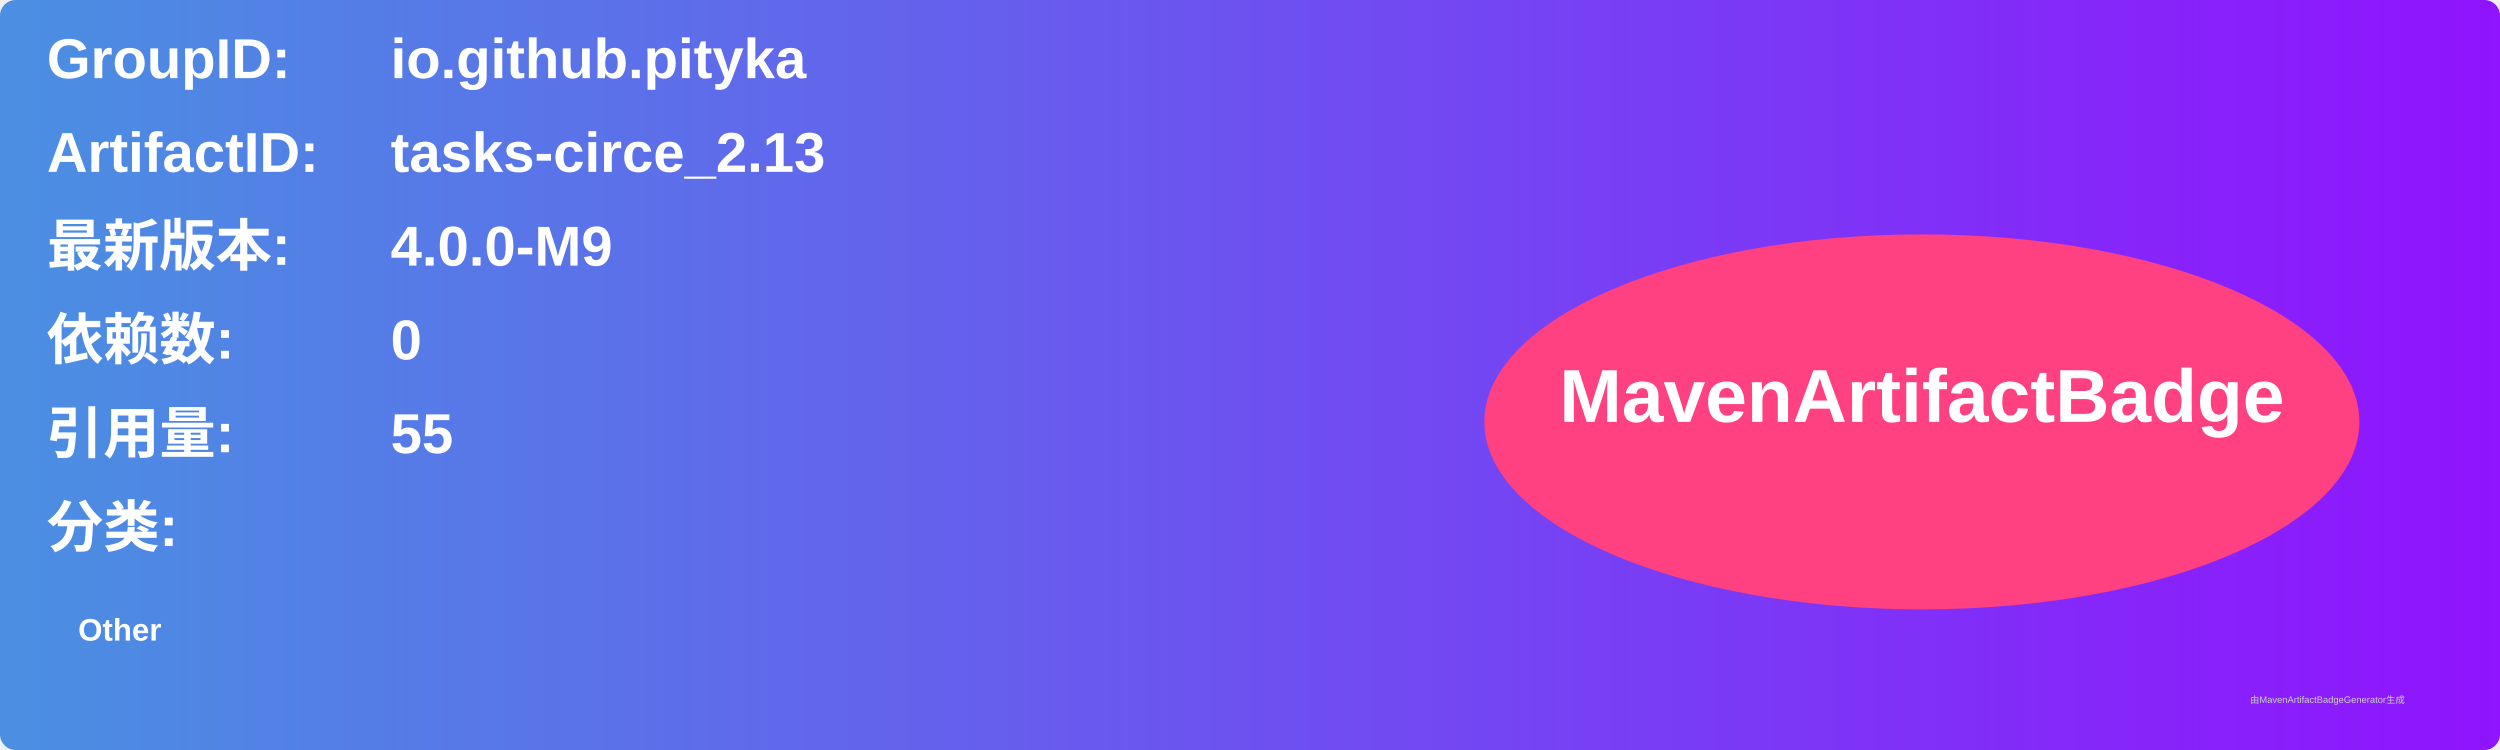
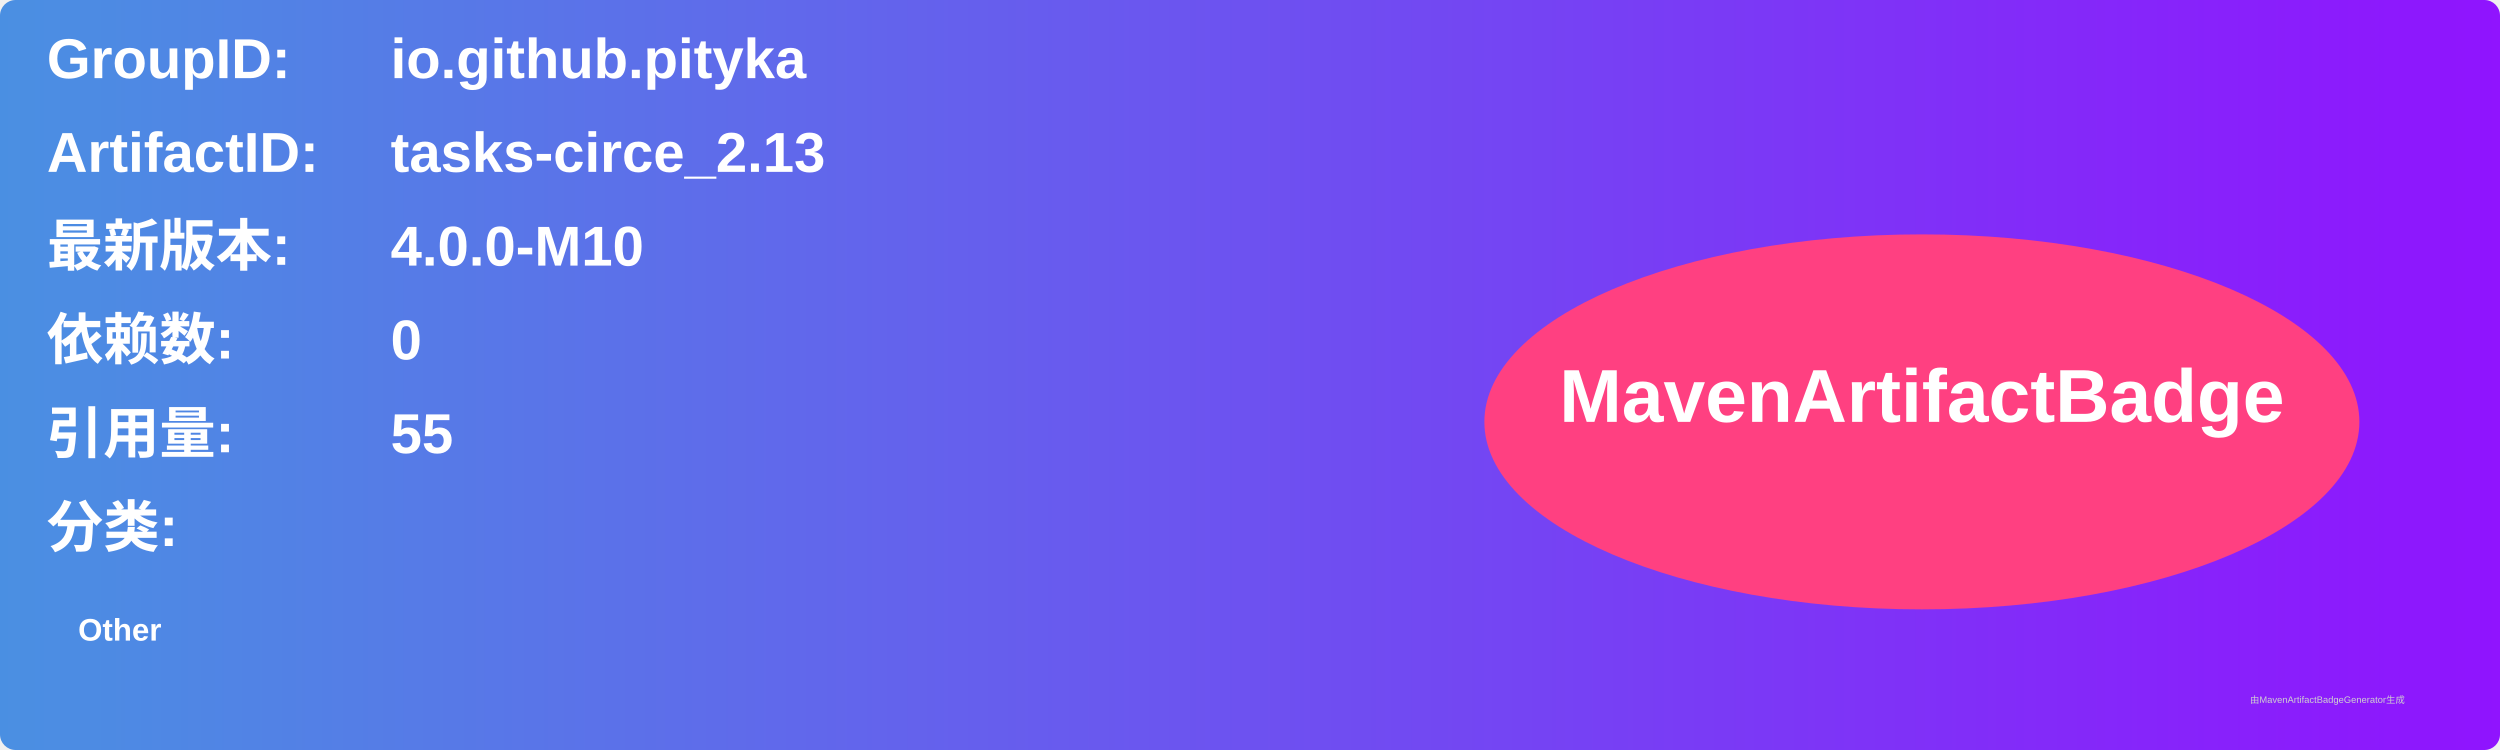
<svg xmlns="http://www.w3.org/2000/svg" width="800" height="240" viewBox="0 0 800 240">
  <linearGradient id="grad" x1="0%" y1="0%" x2="100%" y2="0%">
    <stop offset="0%" stop-color="#4a90e2" />
    <stop offset="100%" stop-color="#9013fe" />
  </linearGradient>
  <rect width="100%" height="100%" rx="5" ry="5" fill="url(#grad)" />
  <g transform="translate(15, 15)">
    <text x="0" y="10" font-family="Arial" font-size="18" fill="white" font-weight="bold" width="260">GroupID:</text>
    <text x="110" y="10" font-family="Arial" font-size="18" fill="white" font-weight="bold" width="460">io.github.pityka</text>
    <text x="0" y="40" font-family="Arial" font-size="18" fill="white" font-weight="bold" width="260">ArtifactID:</text>
    <text x="110" y="40" font-family="Arial" font-size="18" fill="white" font-weight="bold" width="460">tasks-circe_2.13</text>
    <text x="0" y="70" font-family="Arial" font-size="18" fill="white" font-weight="bold">最新版本:</text>
    <text x="110" y="70" font-family="Arial" font-size="18" fill="white" font-weight="bold">
-       <tspan font-weight="bold">4.0.0-M9</tspan>
+       <tspan font-weight="bold">4.0.0-M10</tspan>
    </text>
    <text x="0" y="100" font-family="Arial" font-size="18" fill="white" font-weight="bold">依赖数: </text>
    <text x="110" y="100" font-family="Arial" font-size="18" fill="white">
      <tspan font-weight="bold">0</tspan>
    </text>
    <text x="0" y="130" font-family="Arial" font-size="18" fill="white" font-weight="bold">引用量: </text>
    <text x="110" y="130" font-family="Arial" font-size="18" fill="white">
      <tspan font-weight="bold">55</tspan>
    </text>
    <text x="0" y="160" font-family="Arial" font-size="18" fill="white" font-weight="bold">分类:</text>
    <text x="10" y="190" font-family="Arial" font-size="10" fill="white">
      <tspan font-weight="bold">Other</tspan>
    </text>
    <ellipse cx="600" cy="120" rx="140" ry="60" fill="#ff4081" />
    <text x="600" y="120" text-anchor="middle" font-family="Arial" font-size="24" fill="white" font-weight="bold">MavenArtifactBadge</text>
  </g>
  <text x="720" y="225" font-family="Arial" font-size="3" fill="#d0d0d0">由MavenArtifactBadgeGenerator生成</text>
</svg>
